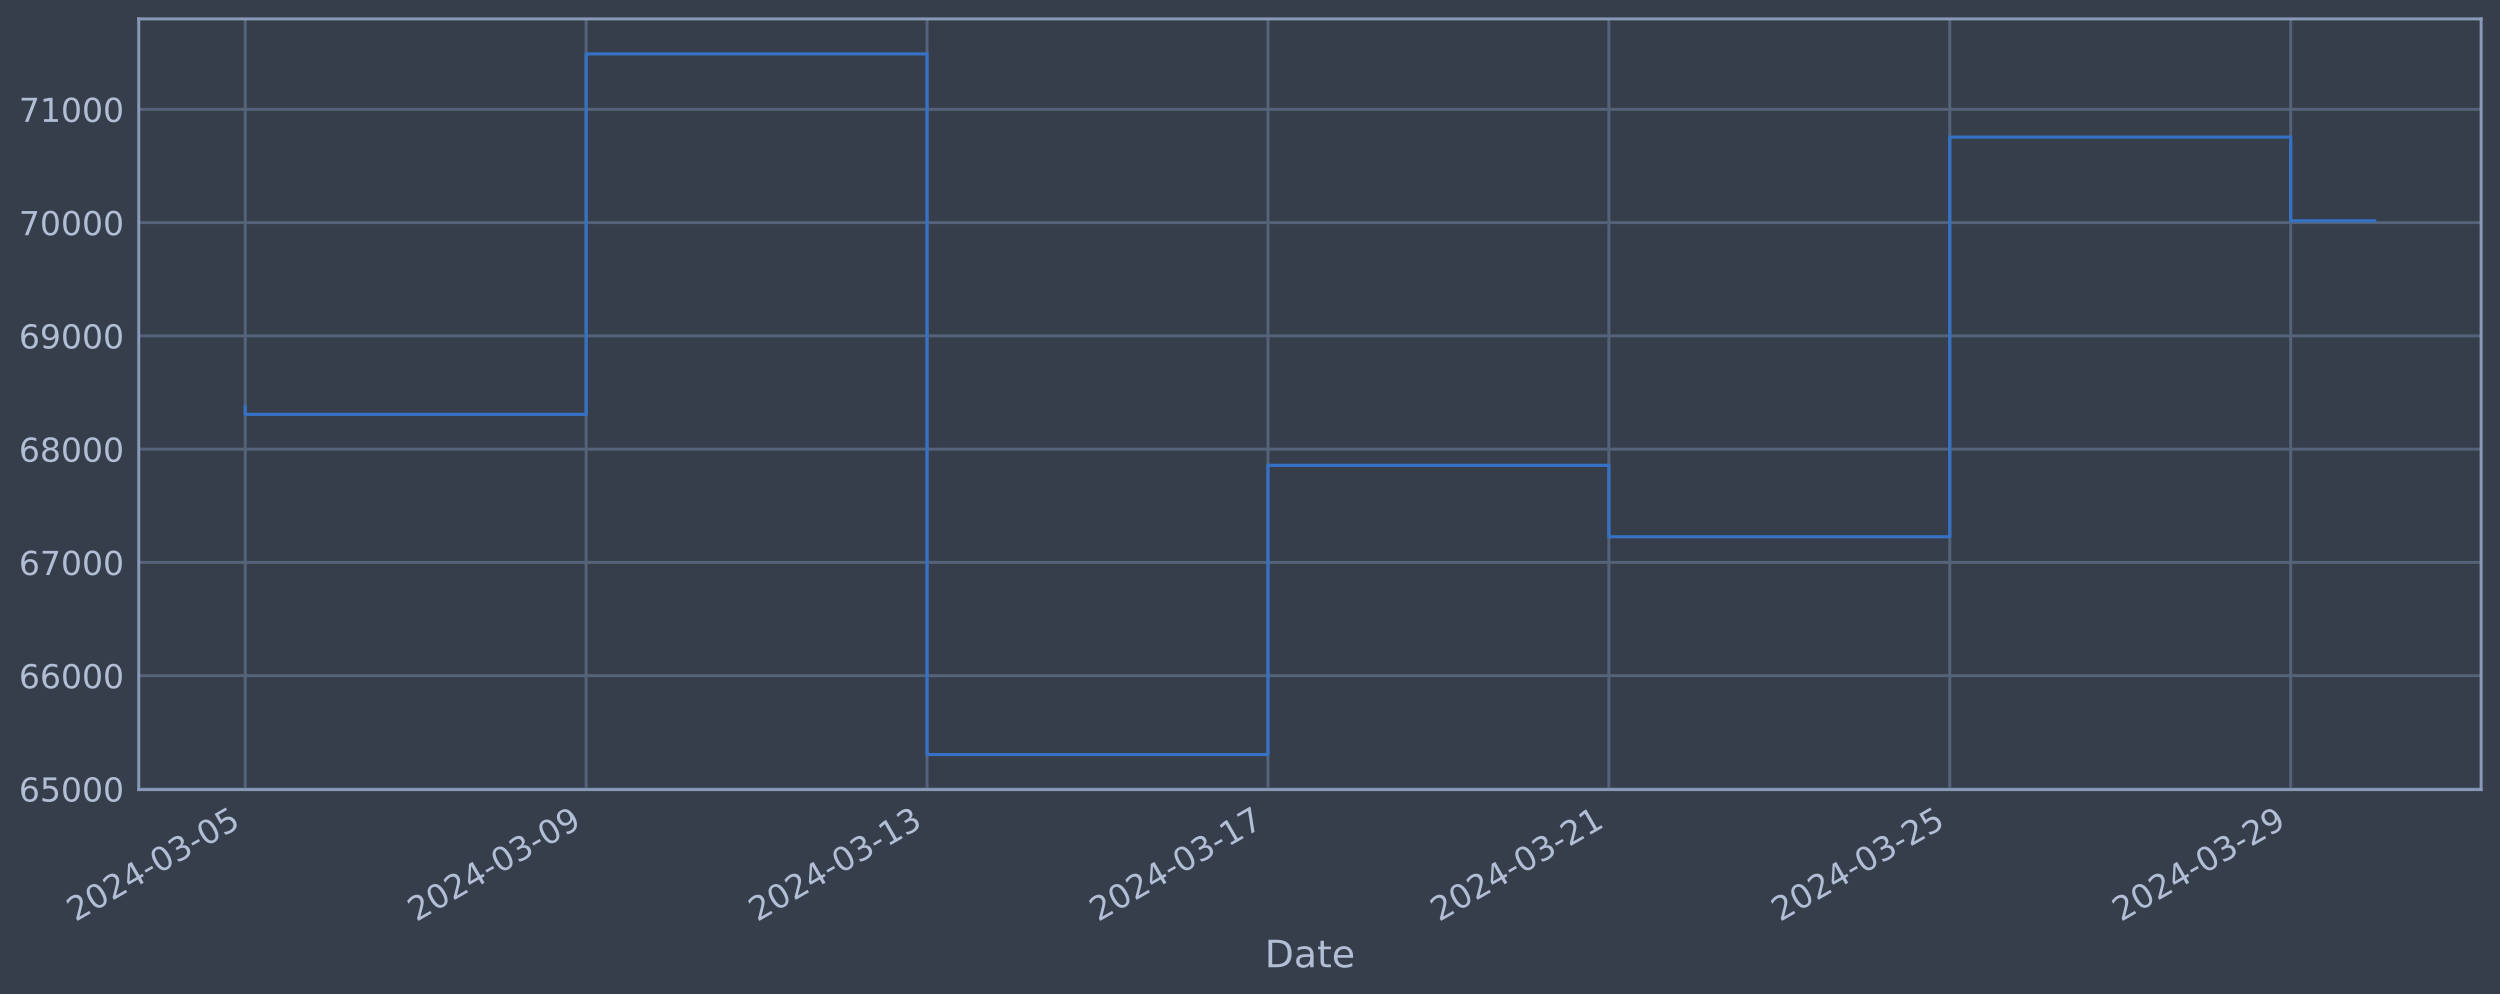
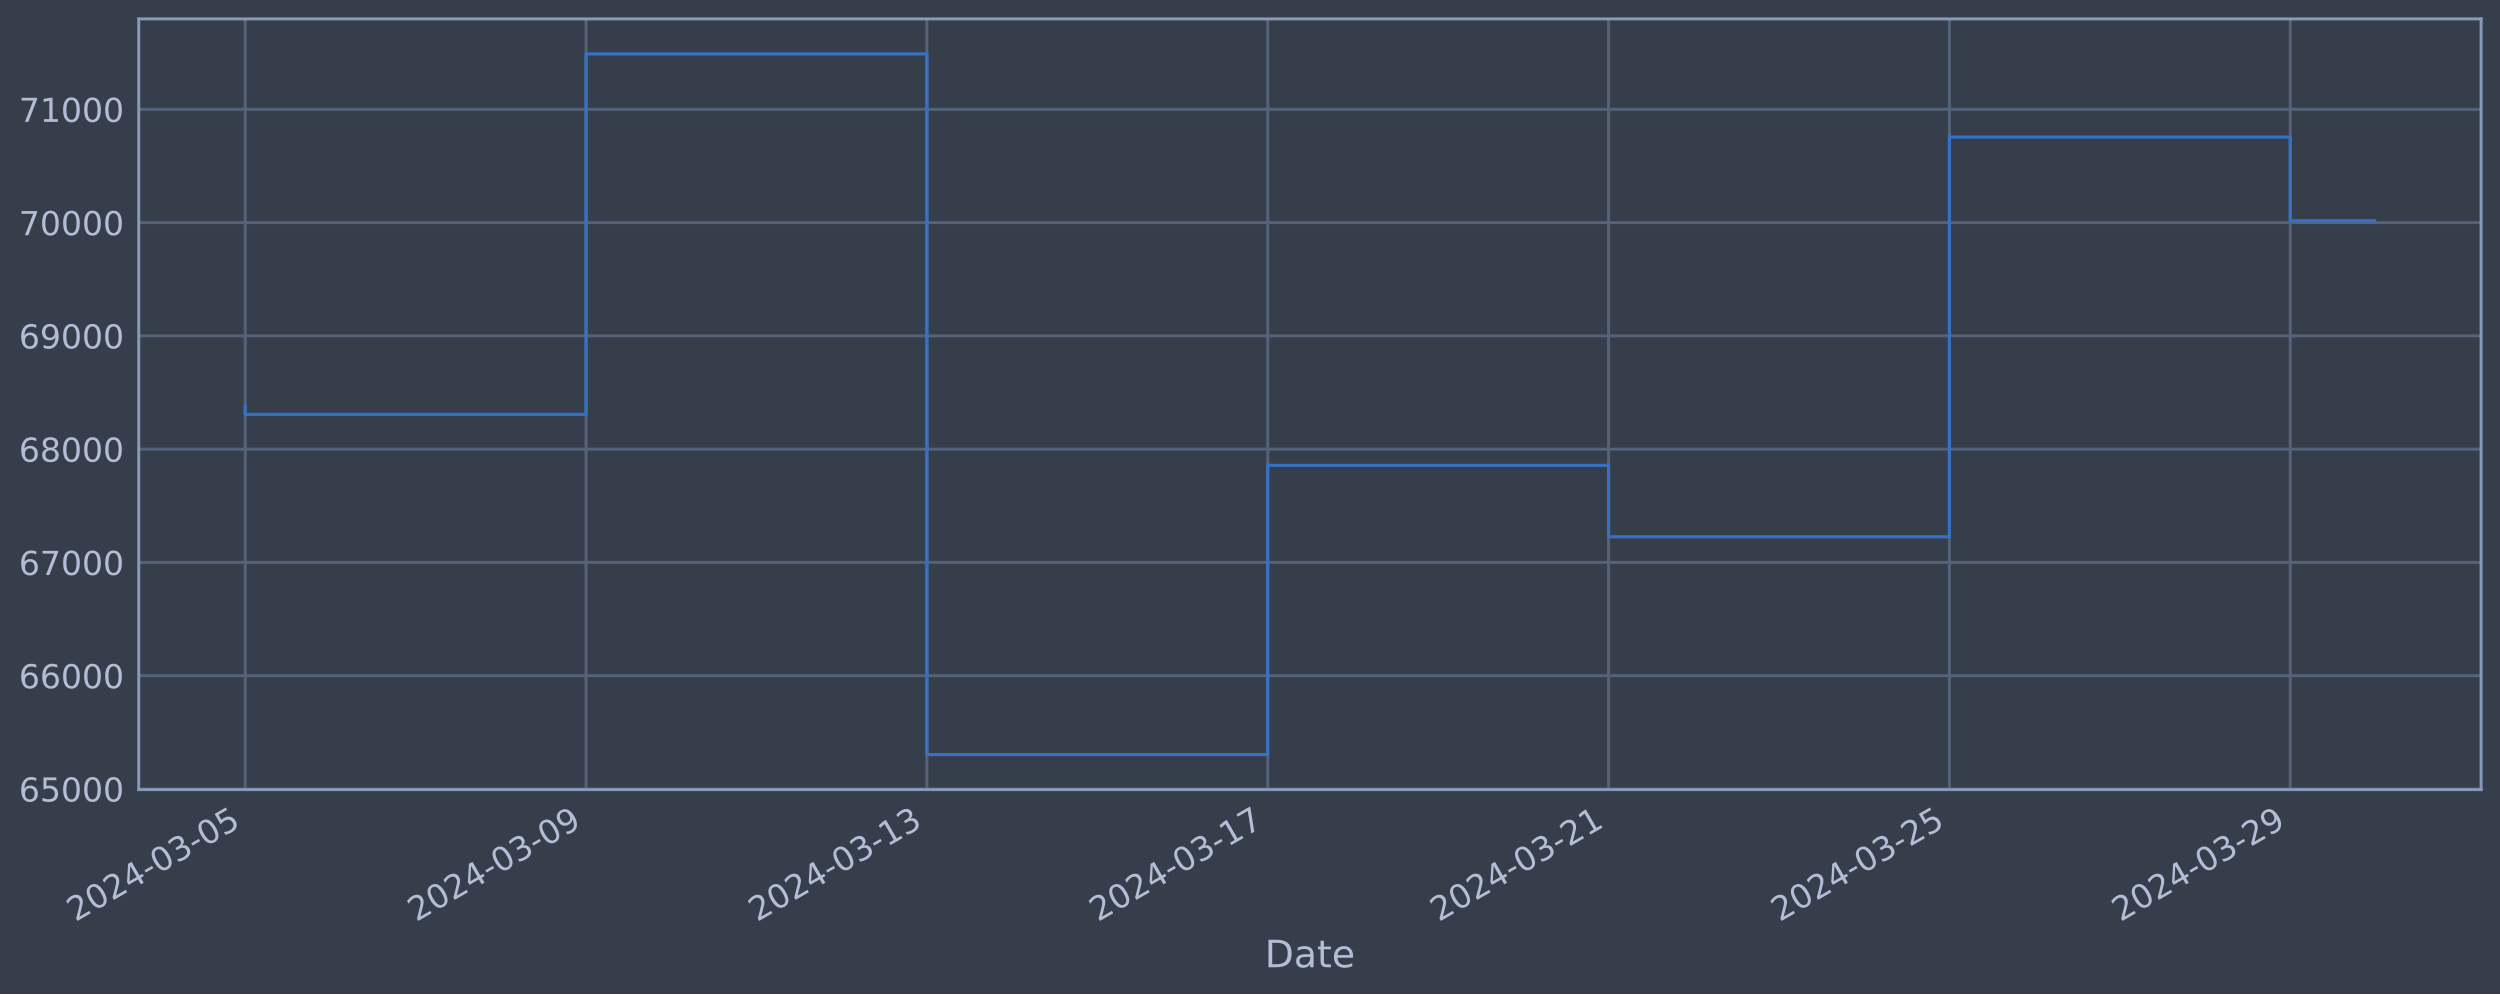
<svg xmlns="http://www.w3.org/2000/svg" xmlns:xlink="http://www.w3.org/1999/xlink" width="952.884pt" height="378.87pt" viewBox="0 0 952.884 378.87" version="1.1">
  <defs>
    <style type="text/css">*{stroke-linejoin: round; stroke-linecap: butt}</style>
  </defs>
  <g id="figure_1">
    <g id="patch_1">
      <path d="M 0 378.87  L 952.884 378.87  L 952.884 0  L 0 0  z " style="fill: #373e4b" />
    </g>
    <g id="axes_1">
      <g id="patch_2">
        <path d="M 52.884 300.96  L 945.684 300.96  L 945.684 7.2  L 52.884 7.2  z " style="fill: #373e4b" />
      </g>
      <g id="matplotlib.axis_1">
        <g id="xtick_1">
          <g id="line2d_1">
-             <path d="M 93.466 300.96  L 93.466 7.2  " clip-path="url(#p34d3ad9afe)" style="fill: none; stroke: #546379; stroke-width: 1.12; stroke-linecap: square" />
+             <path d="M 93.466 300.96  L 93.466 7.2  " clip-path="url(#p432364bcba)" style="fill: none; stroke: #546379; stroke-width: 1.12; stroke-linecap: square" />
          </g>
          <g id="line2d_2" />
          <g id="text_1">
            <g style="fill: #b1bed6" transform="translate(28.74006 351.4642) rotate(-30) scale(0.126 -0.126)">
              <defs>
                <path id="DejaVuSans-32" d="M 1228 531  L 3431 531  L 3431 0  L 469 0  L 469 531  Q 828 903 1448 1529  Q 2069 2156 2228 2338  Q 2531 2678 2651 2914  Q 2772 3150 2772 3378  Q 2772 3750 2511 3984  Q 2250 4219 1831 4219  Q 1534 4219 1204 4116  Q 875 4013 500 3803  L 500 4441  Q 881 4594 1212 4672  Q 1544 4750 1819 4750  Q 2544 4750 2975 4387  Q 3406 4025 3406 3419  Q 3406 3131 3298 2873  Q 3191 2616 2906 2266  Q 2828 2175 2409 1742  Q 1991 1309 1228 531  z " transform="scale(0.015625)" />
                <path id="DejaVuSans-30" d="M 2034 4250  Q 1547 4250 1301 3770  Q 1056 3291 1056 2328  Q 1056 1369 1301 889  Q 1547 409 2034 409  Q 2525 409 2770 889  Q 3016 1369 3016 2328  Q 3016 3291 2770 3770  Q 2525 4250 2034 4250  z M 2034 4750  Q 2819 4750 3233 4129  Q 3647 3509 3647 2328  Q 3647 1150 3233 529  Q 2819 -91 2034 -91  Q 1250 -91 836 529  Q 422 1150 422 2328  Q 422 3509 836 4129  Q 1250 4750 2034 4750  z " transform="scale(0.015625)" />
                <path id="DejaVuSans-34" d="M 2419 4116  L 825 1625  L 2419 1625  L 2419 4116  z M 2253 4666  L 3047 4666  L 3047 1625  L 3713 1625  L 3713 1100  L 3047 1100  L 3047 0  L 2419 0  L 2419 1100  L 313 1100  L 313 1709  L 2253 4666  z " transform="scale(0.015625)" />
                <path id="DejaVuSans-2d" d="M 313 2009  L 1997 2009  L 1997 1497  L 313 1497  L 313 2009  z " transform="scale(0.015625)" />
                <path id="DejaVuSans-33" d="M 2597 2516  Q 3050 2419 3304 2112  Q 3559 1806 3559 1356  Q 3559 666 3084 287  Q 2609 -91 1734 -91  Q 1441 -91 1130 -33  Q 819 25 488 141  L 488 750  Q 750 597 1062 519  Q 1375 441 1716 441  Q 2309 441 2620 675  Q 2931 909 2931 1356  Q 2931 1769 2642 2001  Q 2353 2234 1838 2234  L 1294 2234  L 1294 2753  L 1863 2753  Q 2328 2753 2575 2939  Q 2822 3125 2822 3475  Q 2822 3834 2567 4026  Q 2313 4219 1838 4219  Q 1578 4219 1281 4162  Q 984 4106 628 3988  L 628 4550  Q 988 4650 1302 4700  Q 1616 4750 1894 4750  Q 2613 4750 3031 4423  Q 3450 4097 3450 3541  Q 3450 3153 3228 2886  Q 3006 2619 2597 2516  z " transform="scale(0.015625)" />
                <path id="DejaVuSans-35" d="M 691 4666  L 3169 4666  L 3169 4134  L 1269 4134  L 1269 2991  Q 1406 3038 1543 3061  Q 1681 3084 1819 3084  Q 2600 3084 3056 2656  Q 3513 2228 3513 1497  Q 3513 744 3044 326  Q 2575 -91 1722 -91  Q 1428 -91 1123 -41  Q 819 9 494 109  L 494 744  Q 775 591 1075 516  Q 1375 441 1709 441  Q 2250 441 2565 725  Q 2881 1009 2881 1497  Q 2881 1984 2565 2268  Q 2250 2553 1709 2553  Q 1456 2553 1204 2497  Q 953 2441 691 2322  L 691 4666  z " transform="scale(0.015625)" />
              </defs>
              <use xlink:href="#DejaVuSans-32" />
              <use xlink:href="#DejaVuSans-30" x="63.623" />
              <use xlink:href="#DejaVuSans-32" x="127.246" />
              <use xlink:href="#DejaVuSans-34" x="190.869" />
              <use xlink:href="#DejaVuSans-2d" x="254.492" />
              <use xlink:href="#DejaVuSans-30" x="290.576" />
              <use xlink:href="#DejaVuSans-33" x="354.199" />
              <use xlink:href="#DejaVuSans-2d" x="417.822" />
              <use xlink:href="#DejaVuSans-30" x="453.906" />
              <use xlink:href="#DejaVuSans-35" x="517.529" />
            </g>
          </g>
        </g>
        <g id="xtick_2">
          <g id="line2d_3">
-             <path d="M 223.406 300.96  L 223.406 7.2  " clip-path="url(#p34d3ad9afe)" style="fill: none; stroke: #546379; stroke-width: 1.12; stroke-linecap: square" />
+             <path d="M 223.377 300.96  L 223.377 7.2  " clip-path="url(#p432364bcba)" style="fill: none; stroke: #546379; stroke-width: 1.12; stroke-linecap: square" />
          </g>
          <g id="line2d_4" />
          <g id="text_2">
-             <g style="fill: #b1bed6" transform="translate(158.6803 351.4642) rotate(-30) scale(0.126 -0.126)">
+             <g style="fill: #b1bed6" transform="translate(158.6516 351.4642) rotate(-30) scale(0.126 -0.126)">
              <defs>
                <path id="DejaVuSans-39" d="M 703 97  L 703 672  Q 941 559 1184 500  Q 1428 441 1663 441  Q 2288 441 2617 861  Q 2947 1281 2994 2138  Q 2813 1869 2534 1725  Q 2256 1581 1919 1581  Q 1219 1581 811 2004  Q 403 2428 403 3163  Q 403 3881 828 4315  Q 1253 4750 1959 4750  Q 2769 4750 3195 4129  Q 3622 3509 3622 2328  Q 3622 1225 3098 567  Q 2575 -91 1691 -91  Q 1453 -91 1209 -44  Q 966 3 703 97  z M 1959 2075  Q 2384 2075 2632 2365  Q 2881 2656 2881 3163  Q 2881 3666 2632 3958  Q 2384 4250 1959 4250  Q 1534 4250 1286 3958  Q 1038 3666 1038 3163  Q 1038 2656 1286 2365  Q 1534 2075 1959 2075  z " transform="scale(0.015625)" />
              </defs>
              <use xlink:href="#DejaVuSans-32" />
              <use xlink:href="#DejaVuSans-30" x="63.623" />
              <use xlink:href="#DejaVuSans-32" x="127.246" />
              <use xlink:href="#DejaVuSans-34" x="190.869" />
              <use xlink:href="#DejaVuSans-2d" x="254.492" />
              <use xlink:href="#DejaVuSans-30" x="290.576" />
              <use xlink:href="#DejaVuSans-33" x="354.199" />
              <use xlink:href="#DejaVuSans-2d" x="417.822" />
              <use xlink:href="#DejaVuSans-30" x="453.906" />
              <use xlink:href="#DejaVuSans-39" x="517.529" />
            </g>
          </g>
        </g>
        <g id="xtick_3">
          <g id="line2d_5">
-             <path d="M 353.346 300.96  L 353.346 7.2  " clip-path="url(#p34d3ad9afe)" style="fill: none; stroke: #546379; stroke-width: 1.12; stroke-linecap: square" />
+             <path d="M 353.289 300.96  L 353.289 7.2  " clip-path="url(#p432364bcba)" style="fill: none; stroke: #546379; stroke-width: 1.12; stroke-linecap: square" />
          </g>
          <g id="line2d_6" />
          <g id="text_3">
-             <g style="fill: #b1bed6" transform="translate(288.6205 351.4642) rotate(-30) scale(0.126 -0.126)">
+             <g style="fill: #b1bed6" transform="translate(288.5631 351.4642) rotate(-30) scale(0.126 -0.126)">
              <defs>
                <path id="DejaVuSans-31" d="M 794 531  L 1825 531  L 1825 4091  L 703 3866  L 703 4441  L 1819 4666  L 2450 4666  L 2450 531  L 3481 531  L 3481 0  L 794 0  L 794 531  z " transform="scale(0.015625)" />
              </defs>
              <use xlink:href="#DejaVuSans-32" />
              <use xlink:href="#DejaVuSans-30" x="63.623" />
              <use xlink:href="#DejaVuSans-32" x="127.246" />
              <use xlink:href="#DejaVuSans-34" x="190.869" />
              <use xlink:href="#DejaVuSans-2d" x="254.492" />
              <use xlink:href="#DejaVuSans-30" x="290.576" />
              <use xlink:href="#DejaVuSans-33" x="354.199" />
              <use xlink:href="#DejaVuSans-2d" x="417.822" />
              <use xlink:href="#DejaVuSans-31" x="453.906" />
              <use xlink:href="#DejaVuSans-33" x="517.529" />
            </g>
          </g>
        </g>
        <g id="xtick_4">
          <g id="line2d_7">
-             <path d="M 483.286 300.96  L 483.286 7.2  " clip-path="url(#p34d3ad9afe)" style="fill: none; stroke: #546379; stroke-width: 1.12; stroke-linecap: square" />
+             <path d="M 483.2 300.96  L 483.2 7.2  " clip-path="url(#p432364bcba)" style="fill: none; stroke: #546379; stroke-width: 1.12; stroke-linecap: square" />
          </g>
          <g id="line2d_8" />
          <g id="text_4">
-             <g style="fill: #b1bed6" transform="translate(418.5607 351.4642) rotate(-30) scale(0.126 -0.126)">
+             <g style="fill: #b1bed6" transform="translate(418.4746 351.4642) rotate(-30) scale(0.126 -0.126)">
              <defs>
                <path id="DejaVuSans-37" d="M 525 4666  L 3525 4666  L 3525 4397  L 1831 0  L 1172 0  L 2766 4134  L 525 4134  L 525 4666  z " transform="scale(0.015625)" />
              </defs>
              <use xlink:href="#DejaVuSans-32" />
              <use xlink:href="#DejaVuSans-30" x="63.623" />
              <use xlink:href="#DejaVuSans-32" x="127.246" />
              <use xlink:href="#DejaVuSans-34" x="190.869" />
              <use xlink:href="#DejaVuSans-2d" x="254.492" />
              <use xlink:href="#DejaVuSans-30" x="290.576" />
              <use xlink:href="#DejaVuSans-33" x="354.199" />
              <use xlink:href="#DejaVuSans-2d" x="417.822" />
              <use xlink:href="#DejaVuSans-31" x="453.906" />
              <use xlink:href="#DejaVuSans-37" x="517.529" />
            </g>
          </g>
        </g>
        <g id="xtick_5">
          <g id="line2d_9">
-             <path d="M 613.226 300.96  L 613.226 7.2  " clip-path="url(#p34d3ad9afe)" style="fill: none; stroke: #546379; stroke-width: 1.12; stroke-linecap: square" />
+             <path d="M 613.112 300.96  L 613.112 7.2  " clip-path="url(#p432364bcba)" style="fill: none; stroke: #546379; stroke-width: 1.12; stroke-linecap: square" />
          </g>
          <g id="line2d_10" />
          <g id="text_5">
-             <g style="fill: #b1bed6" transform="translate(548.5009 351.4642) rotate(-30) scale(0.126 -0.126)">
+             <g style="fill: #b1bed6" transform="translate(548.386 351.4642) rotate(-30) scale(0.126 -0.126)">
              <use xlink:href="#DejaVuSans-32" />
              <use xlink:href="#DejaVuSans-30" x="63.623" />
              <use xlink:href="#DejaVuSans-32" x="127.246" />
              <use xlink:href="#DejaVuSans-34" x="190.869" />
              <use xlink:href="#DejaVuSans-2d" x="254.492" />
              <use xlink:href="#DejaVuSans-30" x="290.576" />
              <use xlink:href="#DejaVuSans-33" x="354.199" />
              <use xlink:href="#DejaVuSans-2d" x="417.822" />
              <use xlink:href="#DejaVuSans-32" x="453.906" />
              <use xlink:href="#DejaVuSans-31" x="517.529" />
            </g>
          </g>
        </g>
        <g id="xtick_6">
          <g id="line2d_11">
-             <path d="M 743.167 300.96  L 743.167 7.2  " clip-path="url(#p34d3ad9afe)" style="fill: none; stroke: #546379; stroke-width: 1.12; stroke-linecap: square" />
+             <path d="M 743.023 300.96  L 743.023 7.2  " clip-path="url(#p432364bcba)" style="fill: none; stroke: #546379; stroke-width: 1.12; stroke-linecap: square" />
          </g>
          <g id="line2d_12" />
          <g id="text_6">
-             <g style="fill: #b1bed6" transform="translate(678.4411 351.4642) rotate(-30) scale(0.126 -0.126)">
+             <g style="fill: #b1bed6" transform="translate(678.2975 351.4642) rotate(-30) scale(0.126 -0.126)">
              <use xlink:href="#DejaVuSans-32" />
              <use xlink:href="#DejaVuSans-30" x="63.623" />
              <use xlink:href="#DejaVuSans-32" x="127.246" />
              <use xlink:href="#DejaVuSans-34" x="190.869" />
              <use xlink:href="#DejaVuSans-2d" x="254.492" />
              <use xlink:href="#DejaVuSans-30" x="290.576" />
              <use xlink:href="#DejaVuSans-33" x="354.199" />
              <use xlink:href="#DejaVuSans-2d" x="417.822" />
              <use xlink:href="#DejaVuSans-32" x="453.906" />
              <use xlink:href="#DejaVuSans-35" x="517.529" />
            </g>
          </g>
        </g>
        <g id="xtick_7">
          <g id="line2d_13">
-             <path d="M 873.107 300.96  L 873.107 7.2  " clip-path="url(#p34d3ad9afe)" style="fill: none; stroke: #546379; stroke-width: 1.12; stroke-linecap: square" />
+             <path d="M 872.935 300.96  L 872.935 7.2  " clip-path="url(#p432364bcba)" style="fill: none; stroke: #546379; stroke-width: 1.12; stroke-linecap: square" />
          </g>
          <g id="line2d_14" />
          <g id="text_7">
-             <g style="fill: #b1bed6" transform="translate(808.3813 351.4642) rotate(-30) scale(0.126 -0.126)">
+             <g style="fill: #b1bed6" transform="translate(808.209 351.4642) rotate(-30) scale(0.126 -0.126)">
              <use xlink:href="#DejaVuSans-32" />
              <use xlink:href="#DejaVuSans-30" x="63.623" />
              <use xlink:href="#DejaVuSans-32" x="127.246" />
              <use xlink:href="#DejaVuSans-34" x="190.869" />
              <use xlink:href="#DejaVuSans-2d" x="254.492" />
              <use xlink:href="#DejaVuSans-30" x="290.576" />
              <use xlink:href="#DejaVuSans-33" x="354.199" />
              <use xlink:href="#DejaVuSans-2d" x="417.822" />
              <use xlink:href="#DejaVuSans-32" x="453.906" />
              <use xlink:href="#DejaVuSans-39" x="517.529" />
            </g>
          </g>
        </g>
        <g id="text_8">
          <g style="fill: #b1bed6" transform="translate(482.0746 368.6753) scale(0.144 -0.144)">
            <defs>
              <path id="DejaVuSans-44" d="M 1259 4147  L 1259 519  L 2022 519  Q 2988 519 3436 956  Q 3884 1394 3884 2338  Q 3884 3275 3436 3711  Q 2988 4147 2022 4147  L 1259 4147  z M 628 4666  L 1925 4666  Q 3281 4666 3915 4102  Q 4550 3538 4550 2338  Q 4550 1131 3912 565  Q 3275 0 1925 0  L 628 0  L 628 4666  z " transform="scale(0.015625)" />
              <path id="DejaVuSans-61" d="M 2194 1759  Q 1497 1759 1228 1600  Q 959 1441 959 1056  Q 959 750 1161 570  Q 1363 391 1709 391  Q 2188 391 2477 730  Q 2766 1069 2766 1631  L 2766 1759  L 2194 1759  z M 3341 1997  L 3341 0  L 2766 0  L 2766 531  Q 2569 213 2275 61  Q 1981 -91 1556 -91  Q 1019 -91 701 211  Q 384 513 384 1019  Q 384 1609 779 1909  Q 1175 2209 1959 2209  L 2766 2209  L 2766 2266  Q 2766 2663 2505 2880  Q 2244 3097 1772 3097  Q 1472 3097 1187 3025  Q 903 2953 641 2809  L 641 3341  Q 956 3463 1253 3523  Q 1550 3584 1831 3584  Q 2591 3584 2966 3190  Q 3341 2797 3341 1997  z " transform="scale(0.015625)" />
              <path id="DejaVuSans-74" d="M 1172 4494  L 1172 3500  L 2356 3500  L 2356 3053  L 1172 3053  L 1172 1153  Q 1172 725 1289 603  Q 1406 481 1766 481  L 2356 481  L 2356 0  L 1766 0  Q 1100 0 847 248  Q 594 497 594 1153  L 594 3053  L 172 3053  L 172 3500  L 594 3500  L 594 4494  L 1172 4494  z " transform="scale(0.015625)" />
              <path id="DejaVuSans-65" d="M 3597 1894  L 3597 1613  L 953 1613  Q 991 1019 1311 708  Q 1631 397 2203 397  Q 2534 397 2845 478  Q 3156 559 3463 722  L 3463 178  Q 3153 47 2828 -22  Q 2503 -91 2169 -91  Q 1331 -91 842 396  Q 353 884 353 1716  Q 353 2575 817 3079  Q 1281 3584 2069 3584  Q 2775 3584 3186 3129  Q 3597 2675 3597 1894  z M 3022 2063  Q 3016 2534 2758 2815  Q 2500 3097 2075 3097  Q 1594 3097 1305 2825  Q 1016 2553 972 2059  L 3022 2063  z " transform="scale(0.015625)" />
            </defs>
            <use xlink:href="#DejaVuSans-44" />
            <use xlink:href="#DejaVuSans-61" x="77.002" />
            <use xlink:href="#DejaVuSans-74" x="138.281" />
            <use xlink:href="#DejaVuSans-65" x="177.49" />
          </g>
        </g>
      </g>
      <g id="matplotlib.axis_2">
        <g id="ytick_1">
          <g id="line2d_15">
-             <path d="M 52.884 300.718  L 945.684 300.718  " clip-path="url(#p34d3ad9afe)" style="fill: none; stroke: #546379; stroke-width: 1.12; stroke-linecap: square" />
+             <path d="M 52.884 300.718  L 945.684 300.718  " clip-path="url(#p432364bcba)" style="fill: none; stroke: #546379; stroke-width: 1.12; stroke-linecap: square" />
          </g>
          <g id="line2d_16" />
          <g id="text_9">
            <g style="fill: #b1bed6" transform="translate(7.2 305.5049) scale(0.126 -0.126)">
              <defs>
                <path id="DejaVuSans-36" d="M 2113 2584  Q 1688 2584 1439 2293  Q 1191 2003 1191 1497  Q 1191 994 1439 701  Q 1688 409 2113 409  Q 2538 409 2786 701  Q 3034 994 3034 1497  Q 3034 2003 2786 2293  Q 2538 2584 2113 2584  z M 3366 4563  L 3366 3988  Q 3128 4100 2886 4159  Q 2644 4219 2406 4219  Q 1781 4219 1451 3797  Q 1122 3375 1075 2522  Q 1259 2794 1537 2939  Q 1816 3084 2150 3084  Q 2853 3084 3261 2657  Q 3669 2231 3669 1497  Q 3669 778 3244 343  Q 2819 -91 2113 -91  Q 1303 -91 875 529  Q 447 1150 447 2328  Q 447 3434 972 4092  Q 1497 4750 2381 4750  Q 2619 4750 2861 4703  Q 3103 4656 3366 4563  z " transform="scale(0.015625)" />
              </defs>
              <use xlink:href="#DejaVuSans-36" />
              <use xlink:href="#DejaVuSans-35" x="63.623" />
              <use xlink:href="#DejaVuSans-30" x="127.246" />
              <use xlink:href="#DejaVuSans-30" x="190.869" />
              <use xlink:href="#DejaVuSans-30" x="254.492" />
            </g>
          </g>
        </g>
        <g id="ytick_2">
          <g id="line2d_17">
-             <path d="M 52.884 257.544  L 945.684 257.544  " clip-path="url(#p34d3ad9afe)" style="fill: none; stroke: #546379; stroke-width: 1.12; stroke-linecap: square" />
+             <path d="M 52.884 257.544  L 945.684 257.544  " clip-path="url(#p432364bcba)" style="fill: none; stroke: #546379; stroke-width: 1.12; stroke-linecap: square" />
          </g>
          <g id="line2d_18" />
          <g id="text_10">
            <g style="fill: #b1bed6" transform="translate(7.2 262.331) scale(0.126 -0.126)">
              <use xlink:href="#DejaVuSans-36" />
              <use xlink:href="#DejaVuSans-36" x="63.623" />
              <use xlink:href="#DejaVuSans-30" x="127.246" />
              <use xlink:href="#DejaVuSans-30" x="190.869" />
              <use xlink:href="#DejaVuSans-30" x="254.492" />
            </g>
          </g>
        </g>
        <g id="ytick_3">
          <g id="line2d_19">
-             <path d="M 52.884 214.37  L 945.684 214.37  " clip-path="url(#p34d3ad9afe)" style="fill: none; stroke: #546379; stroke-width: 1.12; stroke-linecap: square" />
+             <path d="M 52.884 214.37  L 945.684 214.37  " clip-path="url(#p432364bcba)" style="fill: none; stroke: #546379; stroke-width: 1.12; stroke-linecap: square" />
          </g>
          <g id="line2d_20" />
          <g id="text_11">
            <g style="fill: #b1bed6" transform="translate(7.2 219.157) scale(0.126 -0.126)">
              <use xlink:href="#DejaVuSans-36" />
              <use xlink:href="#DejaVuSans-37" x="63.623" />
              <use xlink:href="#DejaVuSans-30" x="127.246" />
              <use xlink:href="#DejaVuSans-30" x="190.869" />
              <use xlink:href="#DejaVuSans-30" x="254.492" />
            </g>
          </g>
        </g>
        <g id="ytick_4">
          <g id="line2d_21">
-             <path d="M 52.884 171.196  L 945.684 171.196  " clip-path="url(#p34d3ad9afe)" style="fill: none; stroke: #546379; stroke-width: 1.12; stroke-linecap: square" />
+             <path d="M 52.884 171.196  L 945.684 171.196  " clip-path="url(#p432364bcba)" style="fill: none; stroke: #546379; stroke-width: 1.12; stroke-linecap: square" />
          </g>
          <g id="line2d_22" />
          <g id="text_12">
            <g style="fill: #b1bed6" transform="translate(7.2 175.9831) scale(0.126 -0.126)">
              <defs>
                <path id="DejaVuSans-38" d="M 2034 2216  Q 1584 2216 1326 1975  Q 1069 1734 1069 1313  Q 1069 891 1326 650  Q 1584 409 2034 409  Q 2484 409 2743 651  Q 3003 894 3003 1313  Q 3003 1734 2745 1975  Q 2488 2216 2034 2216  z M 1403 2484  Q 997 2584 770 2862  Q 544 3141 544 3541  Q 544 4100 942 4425  Q 1341 4750 2034 4750  Q 2731 4750 3128 4425  Q 3525 4100 3525 3541  Q 3525 3141 3298 2862  Q 3072 2584 2669 2484  Q 3125 2378 3379 2068  Q 3634 1759 3634 1313  Q 3634 634 3220 271  Q 2806 -91 2034 -91  Q 1263 -91 848 271  Q 434 634 434 1313  Q 434 1759 690 2068  Q 947 2378 1403 2484  z M 1172 3481  Q 1172 3119 1398 2916  Q 1625 2713 2034 2713  Q 2441 2713 2670 2916  Q 2900 3119 2900 3481  Q 2900 3844 2670 4047  Q 2441 4250 2034 4250  Q 1625 4250 1398 4047  Q 1172 3844 1172 3481  z " transform="scale(0.015625)" />
              </defs>
              <use xlink:href="#DejaVuSans-36" />
              <use xlink:href="#DejaVuSans-38" x="63.623" />
              <use xlink:href="#DejaVuSans-30" x="127.246" />
              <use xlink:href="#DejaVuSans-30" x="190.869" />
              <use xlink:href="#DejaVuSans-30" x="254.492" />
            </g>
          </g>
        </g>
        <g id="ytick_5">
          <g id="line2d_23">
-             <path d="M 52.884 128.022  L 945.684 128.022  " clip-path="url(#p34d3ad9afe)" style="fill: none; stroke: #546379; stroke-width: 1.12; stroke-linecap: square" />
+             <path d="M 52.884 128.022  L 945.684 128.022  " clip-path="url(#p432364bcba)" style="fill: none; stroke: #546379; stroke-width: 1.12; stroke-linecap: square" />
          </g>
          <g id="line2d_24" />
          <g id="text_13">
            <g style="fill: #b1bed6" transform="translate(7.2 132.8092) scale(0.126 -0.126)">
              <use xlink:href="#DejaVuSans-36" />
              <use xlink:href="#DejaVuSans-39" x="63.623" />
              <use xlink:href="#DejaVuSans-30" x="127.246" />
              <use xlink:href="#DejaVuSans-30" x="190.869" />
              <use xlink:href="#DejaVuSans-30" x="254.492" />
            </g>
          </g>
        </g>
        <g id="ytick_6">
          <g id="line2d_25">
-             <path d="M 52.884 84.848  L 945.684 84.848  " clip-path="url(#p34d3ad9afe)" style="fill: none; stroke: #546379; stroke-width: 1.12; stroke-linecap: square" />
+             <path d="M 52.884 84.848  L 945.684 84.848  " clip-path="url(#p432364bcba)" style="fill: none; stroke: #546379; stroke-width: 1.12; stroke-linecap: square" />
          </g>
          <g id="line2d_26" />
          <g id="text_14">
            <g style="fill: #b1bed6" transform="translate(7.2 89.63523) scale(0.126 -0.126)">
              <use xlink:href="#DejaVuSans-37" />
              <use xlink:href="#DejaVuSans-30" x="63.623" />
              <use xlink:href="#DejaVuSans-30" x="127.246" />
              <use xlink:href="#DejaVuSans-30" x="190.869" />
              <use xlink:href="#DejaVuSans-30" x="254.492" />
            </g>
          </g>
        </g>
        <g id="ytick_7">
          <g id="line2d_27">
-             <path d="M 52.884 41.674  L 945.684 41.674  " clip-path="url(#p34d3ad9afe)" style="fill: none; stroke: #546379; stroke-width: 1.12; stroke-linecap: square" />
+             <path d="M 52.884 41.674  L 945.684 41.674  " clip-path="url(#p432364bcba)" style="fill: none; stroke: #546379; stroke-width: 1.12; stroke-linecap: square" />
          </g>
          <g id="line2d_28" />
          <g id="text_15">
            <g style="fill: #b1bed6" transform="translate(7.2 46.4613) scale(0.126 -0.126)">
              <use xlink:href="#DejaVuSans-37" />
              <use xlink:href="#DejaVuSans-31" x="63.623" />
              <use xlink:href="#DejaVuSans-30" x="127.246" />
              <use xlink:href="#DejaVuSans-30" x="190.869" />
              <use xlink:href="#DejaVuSans-30" x="254.492" />
            </g>
          </g>
        </g>
      </g>
      <g id="line2d_29">
-         <path d="M 93.466 154.891  L 93.466 157.946  L 223.406 157.946  L 223.406 20.553  L 353.346 20.553  L 353.346 287.607  L 483.286 287.607  L 483.286 177.362  L 613.226 177.362  L 613.226 204.598  L 743.167 204.598  L 743.167 52.265  L 873.107 52.265  L 873.107 84.148  L 905.102 84.148  " clip-path="url(#p34d3ad9afe)" style="fill: none; stroke: #3572c6; stroke-width: 1.2; stroke-linecap: square" />
+         <path d="M 93.466 154.891  L 93.466 157.946  L 223.377 157.946  L 223.377 20.553  L 353.289 20.553  L 353.289 287.607  L 483.2 287.607  L 483.2 177.362  L 613.112 177.362  L 613.112 204.598  L 743.023 204.598  L 743.023 52.265  L 872.935 52.265  L 872.935 84.123  L 905.102 84.123  " clip-path="url(#p432364bcba)" style="fill: none; stroke: #3572c6; stroke-width: 1.2; stroke-linecap: square" />
      </g>
      <g id="patch_3">
        <path d="M 52.884 300.96  L 52.884 7.2  " style="fill: none; stroke: #899ab8; stroke-width: 1.12; stroke-linejoin: miter; stroke-linecap: square" />
      </g>
      <g id="patch_4">
        <path d="M 945.684 300.96  L 945.684 7.2  " style="fill: none; stroke: #899ab8; stroke-width: 1.12; stroke-linejoin: miter; stroke-linecap: square" />
      </g>
      <g id="patch_5">
        <path d="M 52.884 300.96  L 945.684 300.96  " style="fill: none; stroke: #899ab8; stroke-width: 1.12; stroke-linejoin: miter; stroke-linecap: square" />
      </g>
      <g id="patch_6">
        <path d="M 52.884 7.2  L 945.684 7.2  " style="fill: none; stroke: #899ab8; stroke-width: 1.12; stroke-linejoin: miter; stroke-linecap: square" />
      </g>
    </g>
  </g>
  <defs>
-     <clipPath id="p34d3ad9afe">
+     <clipPath id="p432364bcba">
      <rect x="52.884" y="7.2" width="892.8" height="293.76" />
    </clipPath>
  </defs>
</svg>
